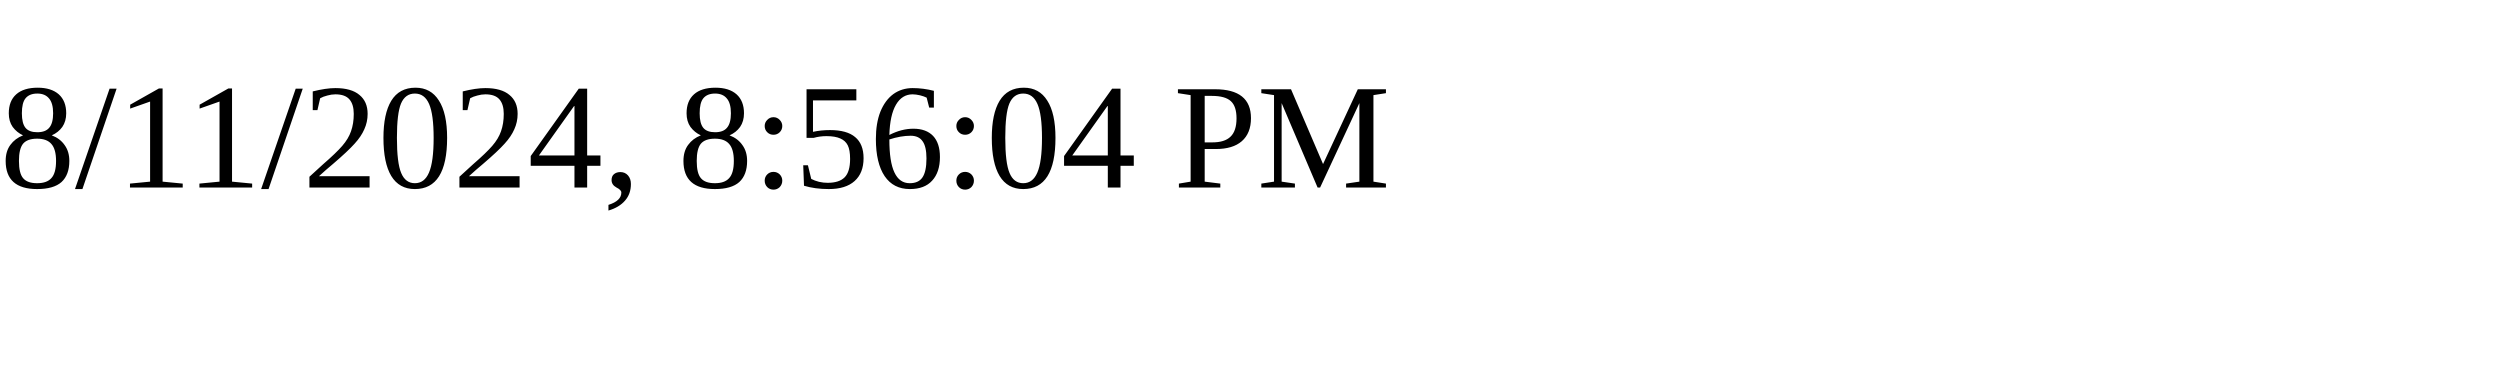
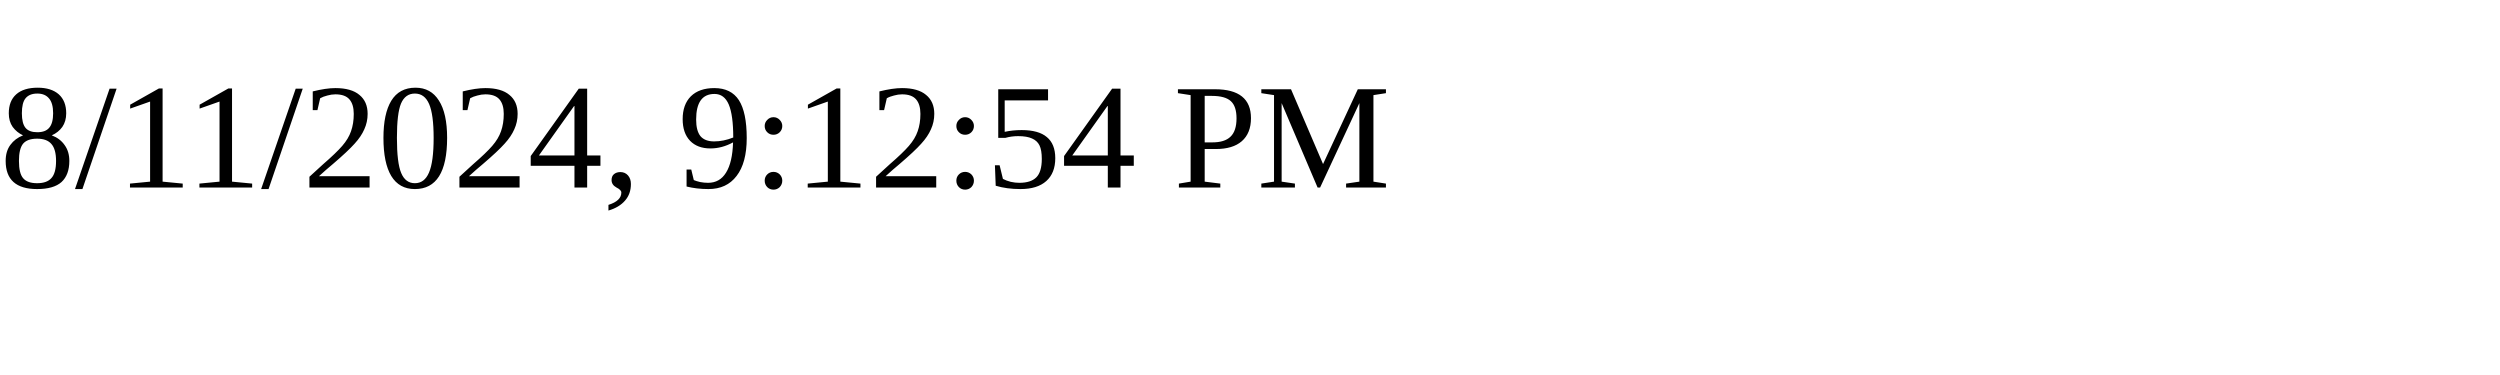
<svg xmlns="http://www.w3.org/2000/svg" height="30" width="200">
-   <text x="0" y="15">8/11/2024, 8:56:04 PM</text>
+   <text x="0" y="15">8/11/2024, 9:12:54 PM</text>
</svg>
